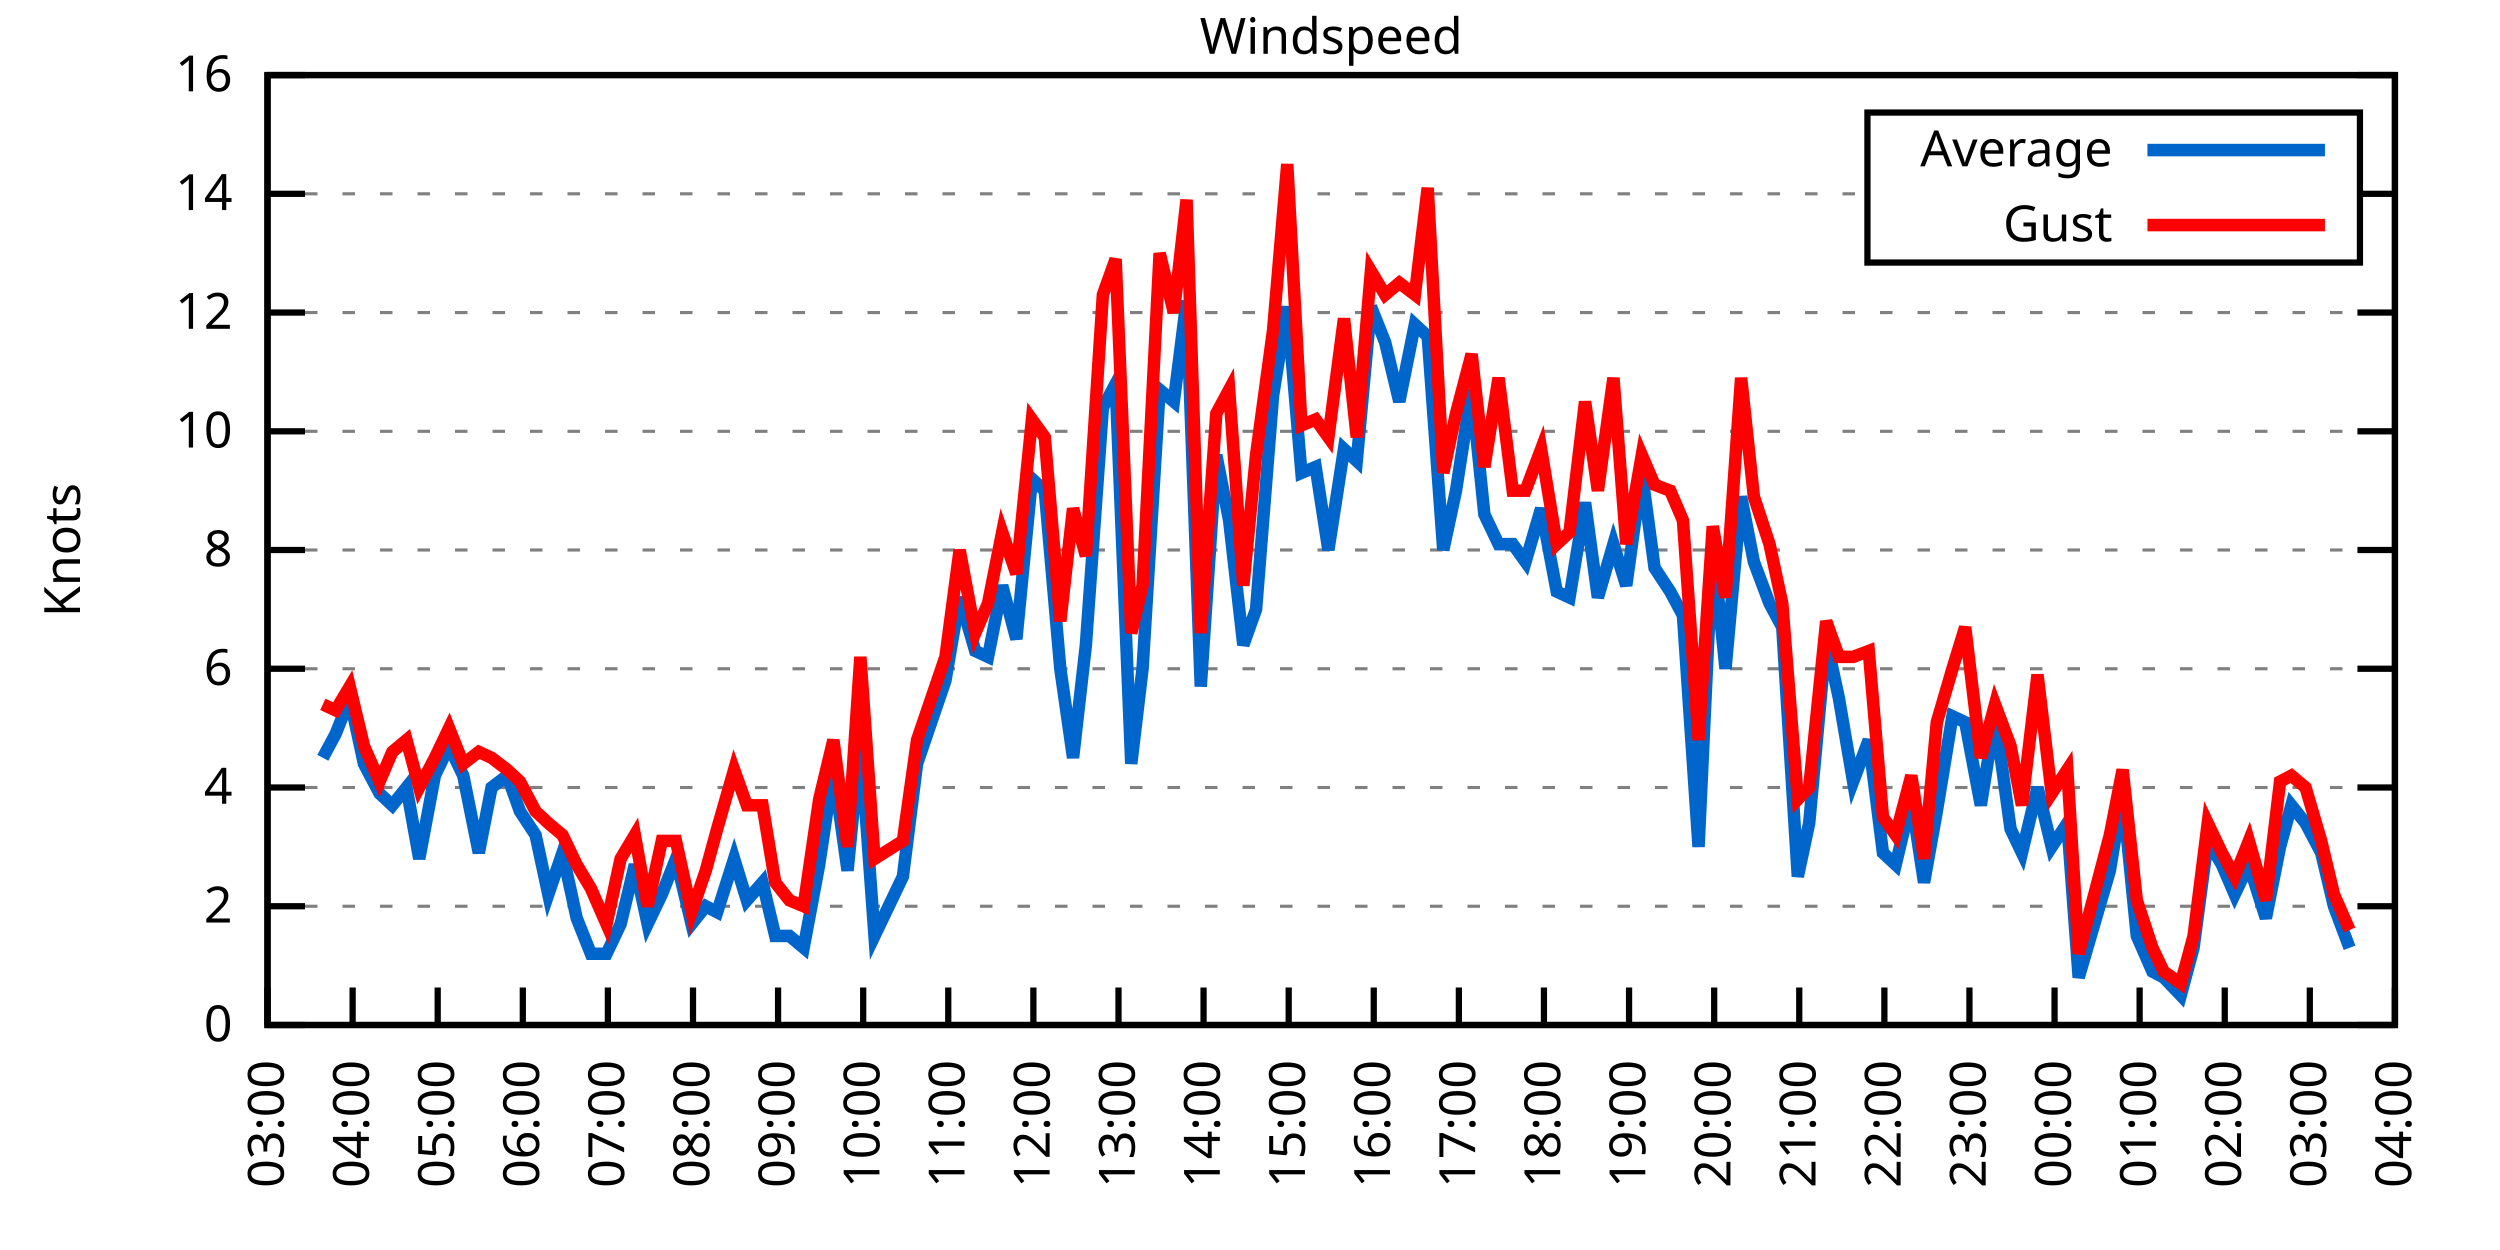
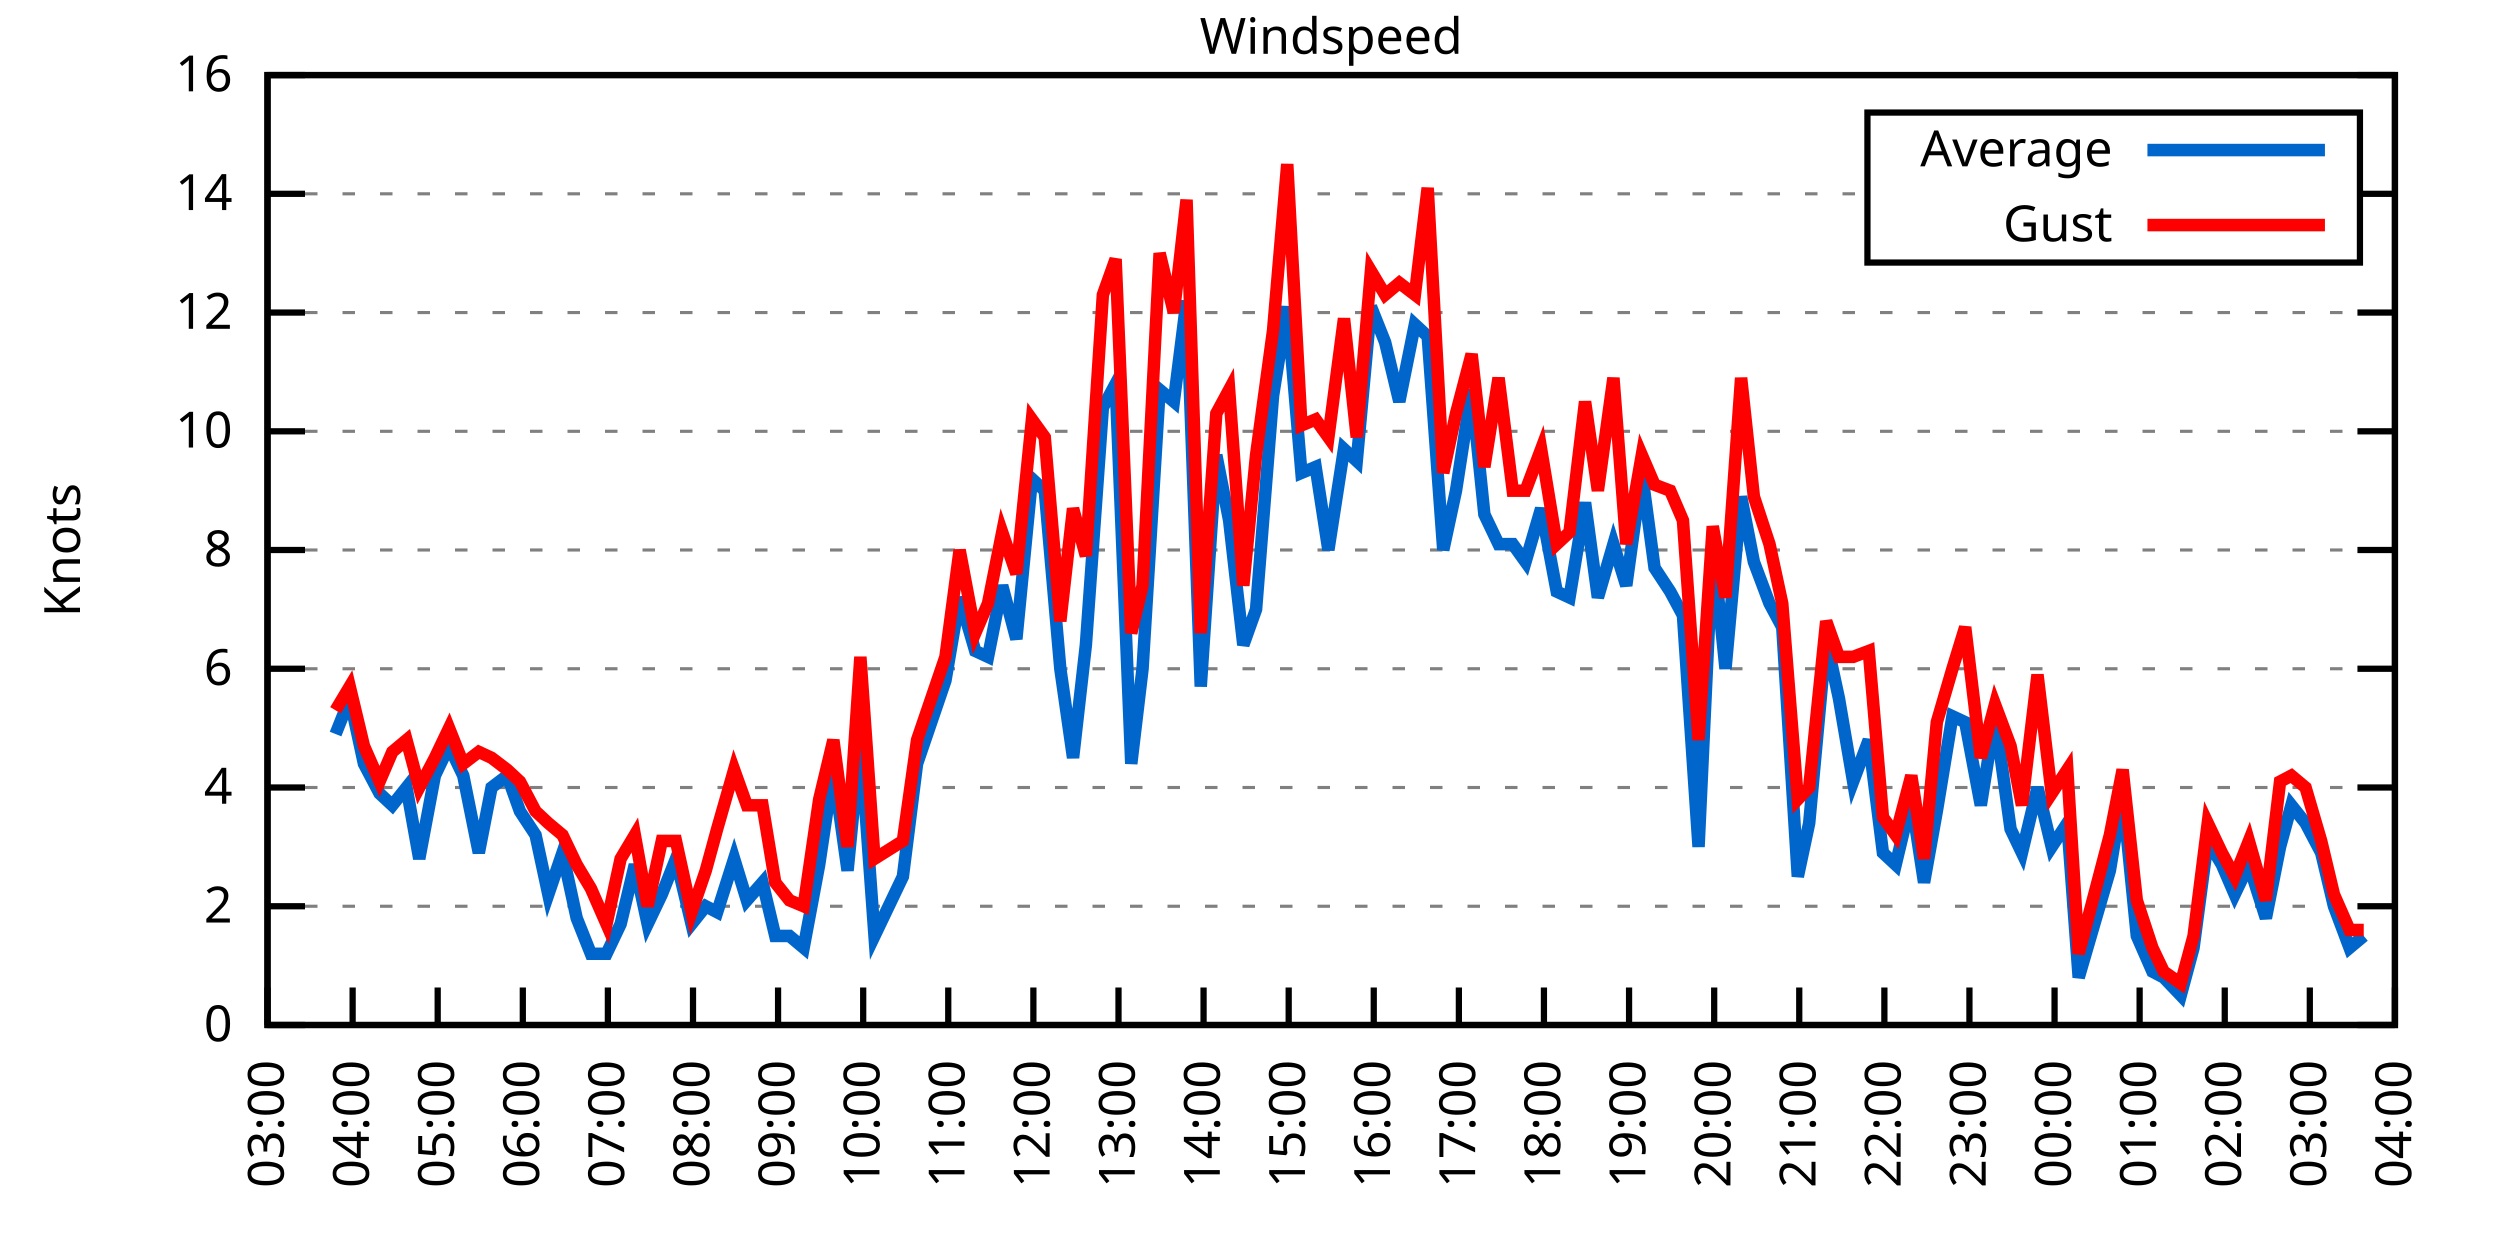
<svg xmlns="http://www.w3.org/2000/svg" xmlns:xlink="http://www.w3.org/1999/xlink" width="400" height="200" viewBox="0 0 400 200">
  <g id="gnuplot_canvas">
    <rect x="0" y="0" width="400" height="200" fill="none" />
    <defs>
      <circle id="gpDot" r="0.5" stroke-width="0.5" stroke="currentColor" />
      <path id="gpPt0" stroke-width="0.333" stroke="currentColor" d="M-1,0 h2 M0,-1 v2" />
      <path id="gpPt1" stroke-width="0.333" stroke="currentColor" d="M-1,-1 L1,1 M1,-1 L-1,1" />
      <path id="gpPt2" stroke-width="0.333" stroke="currentColor" d="M-1,0 L1,0 M0,-1 L0,1 M-1,-1 L1,1 M-1,1 L1,-1" />
      <rect id="gpPt3" stroke-width="0.333" stroke="currentColor" x="-1" y="-1" width="2" height="2" />
      <rect id="gpPt4" stroke-width="0.333" stroke="currentColor" fill="currentColor" x="-1" y="-1" width="2" height="2" />
      <circle id="gpPt5" stroke-width="0.333" stroke="currentColor" cx="0" cy="0" r="1" />
      <use xlink:href="#gpPt5" id="gpPt6" fill="currentColor" stroke="none" />
      <path id="gpPt7" stroke-width="0.333" stroke="currentColor" d="M0,-1.33 L-1.33,0.67 L1.33,0.67 z" />
      <use xlink:href="#gpPt7" id="gpPt8" fill="currentColor" stroke="none" />
      <use xlink:href="#gpPt7" id="gpPt9" stroke="currentColor" transform="rotate(180)" />
      <use xlink:href="#gpPt9" id="gpPt10" fill="currentColor" stroke="none" />
      <use xlink:href="#gpPt3" id="gpPt11" stroke="currentColor" transform="rotate(45)" />
      <use xlink:href="#gpPt11" id="gpPt12" fill="currentColor" stroke="none" />
      <path id="gpPt13" stroke-width="0.333" stroke="currentColor" d="M0,1.330 L1.265,0.411 L0.782,-1.067 L-0.782,-1.076 L-1.265,0.411 z" />
      <use xlink:href="#gpPt13" id="gpPt14" fill="currentColor" stroke="none" />
      <filter id="textbox" filterUnits="objectBoundingBox" x="0" y="0" height="1" width="1">
        <feFlood flood-color="white" flood-opacity="1" result="bgnd" />
        <feComposite in="SourceGraphic" in2="bgnd" operator="atop" />
      </filter>
      <filter id="greybox" filterUnits="objectBoundingBox" x="0" y="0" height="1" width="1">
        <feFlood flood-color="lightgrey" flood-opacity="1" result="grey" />
        <feComposite in="SourceGraphic" in2="grey" operator="atop" />
      </filter>
    </defs>
    <g fill="none" color="white" stroke="currentColor" stroke-width="1.00" stroke-linecap="butt" stroke-linejoin="miter">
</g>
    <g fill="none" color="black" stroke="currentColor" stroke-width="1.00" stroke-linecap="butt" stroke-linejoin="miter">
      <g stroke="none" shape-rendering="crispEdges">
        <polygon fill="rgb(255, 255, 255)" points="42.80,164.00 383.18,164.00 383.18,12.02 42.80,12.02 " />
      </g>
    </g>
    <g fill="none" color="black" stroke="currentColor" stroke-width="1.00" stroke-linecap="butt" stroke-linejoin="miter">
</g>
    <g fill="none" color="black" stroke="black" stroke-width="0.50" stroke-linecap="butt" stroke-linejoin="miter">
</g>
    <g fill="none" color="gray" stroke="currentColor" stroke-width="0.50" stroke-linecap="butt" stroke-linejoin="miter">
      <path stroke="gray" stroke-dasharray="2,4" class="gridline" d="M42.80,164.00 L383.19,164.00  " />
    </g>
    <g fill="none" color="gray" stroke="gray" stroke-width="1.00" stroke-linecap="butt" stroke-linejoin="miter">
</g>
    <g fill="none" color="black" stroke="currentColor" stroke-width="1.00" stroke-linecap="butt" stroke-linejoin="miter">
      <path stroke="black" d="M42.80,164.00 L48.80,164.00 M383.19,164.00 L377.19,164.00  " />
      <g transform="translate(37.20,166.60)" stroke="none" fill="black" font-family="Sans" font-size="8.00" text-anchor="end">
        <text>
          <tspan font-family="Sans"> 0</tspan>
        </text>
      </g>
    </g>
    <g fill="none" color="black" stroke="currentColor" stroke-width="1.00" stroke-linecap="butt" stroke-linejoin="miter">
</g>
    <g fill="none" color="black" stroke="black" stroke-width="0.50" stroke-linecap="butt" stroke-linejoin="miter">
</g>
    <g fill="none" color="gray" stroke="currentColor" stroke-width="0.50" stroke-linecap="butt" stroke-linejoin="miter">
      <path stroke="gray" stroke-dasharray="2,4" class="gridline" d="M42.80,145.00 L383.19,145.00  " />
    </g>
    <g fill="none" color="gray" stroke="gray" stroke-width="1.00" stroke-linecap="butt" stroke-linejoin="miter">
</g>
    <g fill="none" color="black" stroke="currentColor" stroke-width="1.00" stroke-linecap="butt" stroke-linejoin="miter">
      <path stroke="black" d="M42.80,145.00 L48.80,145.00 M383.19,145.00 L377.19,145.00  " />
      <g transform="translate(37.20,147.60)" stroke="none" fill="black" font-family="Sans" font-size="8.00" text-anchor="end">
        <text>
          <tspan font-family="Sans"> 2</tspan>
        </text>
      </g>
    </g>
    <g fill="none" color="black" stroke="currentColor" stroke-width="1.00" stroke-linecap="butt" stroke-linejoin="miter">
</g>
    <g fill="none" color="black" stroke="black" stroke-width="0.50" stroke-linecap="butt" stroke-linejoin="miter">
</g>
    <g fill="none" color="gray" stroke="currentColor" stroke-width="0.50" stroke-linecap="butt" stroke-linejoin="miter">
      <path stroke="gray" stroke-dasharray="2,4" class="gridline" d="M42.80,126.00 L383.19,126.00  " />
    </g>
    <g fill="none" color="gray" stroke="gray" stroke-width="1.00" stroke-linecap="butt" stroke-linejoin="miter">
</g>
    <g fill="none" color="black" stroke="currentColor" stroke-width="1.00" stroke-linecap="butt" stroke-linejoin="miter">
      <path stroke="black" d="M42.80,126.00 L48.80,126.00 M383.19,126.00 L377.19,126.00  " />
      <g transform="translate(37.20,128.60)" stroke="none" fill="black" font-family="Sans" font-size="8.00" text-anchor="end">
        <text>
          <tspan font-family="Sans"> 4</tspan>
        </text>
      </g>
    </g>
    <g fill="none" color="black" stroke="currentColor" stroke-width="1.00" stroke-linecap="butt" stroke-linejoin="miter">
</g>
    <g fill="none" color="black" stroke="black" stroke-width="0.50" stroke-linecap="butt" stroke-linejoin="miter">
</g>
    <g fill="none" color="gray" stroke="currentColor" stroke-width="0.50" stroke-linecap="butt" stroke-linejoin="miter">
      <path stroke="gray" stroke-dasharray="2,4" class="gridline" d="M42.80,107.00 L383.19,107.00  " />
    </g>
    <g fill="none" color="gray" stroke="gray" stroke-width="1.00" stroke-linecap="butt" stroke-linejoin="miter">
</g>
    <g fill="none" color="black" stroke="currentColor" stroke-width="1.00" stroke-linecap="butt" stroke-linejoin="miter">
      <path stroke="black" d="M42.80,107.00 L48.80,107.00 M383.19,107.00 L377.19,107.00  " />
      <g transform="translate(37.20,109.60)" stroke="none" fill="black" font-family="Sans" font-size="8.00" text-anchor="end">
        <text>
          <tspan font-family="Sans"> 6</tspan>
        </text>
      </g>
    </g>
    <g fill="none" color="black" stroke="currentColor" stroke-width="1.00" stroke-linecap="butt" stroke-linejoin="miter">
</g>
    <g fill="none" color="black" stroke="black" stroke-width="0.50" stroke-linecap="butt" stroke-linejoin="miter">
</g>
    <g fill="none" color="gray" stroke="currentColor" stroke-width="0.50" stroke-linecap="butt" stroke-linejoin="miter">
      <path stroke="gray" stroke-dasharray="2,4" class="gridline" d="M42.80,88.00 L383.19,88.00  " />
    </g>
    <g fill="none" color="gray" stroke="gray" stroke-width="1.00" stroke-linecap="butt" stroke-linejoin="miter">
</g>
    <g fill="none" color="black" stroke="currentColor" stroke-width="1.00" stroke-linecap="butt" stroke-linejoin="miter">
      <path stroke="black" d="M42.80,88.00 L48.80,88.00 M383.19,88.00 L377.19,88.00  " />
      <g transform="translate(37.20,90.60)" stroke="none" fill="black" font-family="Sans" font-size="8.00" text-anchor="end">
        <text>
          <tspan font-family="Sans"> 8</tspan>
        </text>
      </g>
    </g>
    <g fill="none" color="black" stroke="currentColor" stroke-width="1.00" stroke-linecap="butt" stroke-linejoin="miter">
</g>
    <g fill="none" color="black" stroke="black" stroke-width="0.50" stroke-linecap="butt" stroke-linejoin="miter">
</g>
    <g fill="none" color="gray" stroke="currentColor" stroke-width="0.50" stroke-linecap="butt" stroke-linejoin="miter">
      <path stroke="gray" stroke-dasharray="2,4" class="gridline" d="M42.80,69.01 L383.19,69.01  " />
    </g>
    <g fill="none" color="gray" stroke="gray" stroke-width="1.00" stroke-linecap="butt" stroke-linejoin="miter">
</g>
    <g fill="none" color="black" stroke="currentColor" stroke-width="1.00" stroke-linecap="butt" stroke-linejoin="miter">
      <path stroke="black" d="M42.80,69.01 L48.80,69.01 M383.19,69.01 L377.19,69.01  " />
      <g transform="translate(37.20,71.61)" stroke="none" fill="black" font-family="Sans" font-size="8.00" text-anchor="end">
        <text>
          <tspan font-family="Sans"> 10</tspan>
        </text>
      </g>
    </g>
    <g fill="none" color="black" stroke="currentColor" stroke-width="1.00" stroke-linecap="butt" stroke-linejoin="miter">
</g>
    <g fill="none" color="black" stroke="black" stroke-width="0.50" stroke-linecap="butt" stroke-linejoin="miter">
</g>
    <g fill="none" color="gray" stroke="currentColor" stroke-width="0.50" stroke-linecap="butt" stroke-linejoin="miter">
      <path stroke="gray" stroke-dasharray="2,4" class="gridline" d="M42.80,50.01 L383.19,50.01  " />
    </g>
    <g fill="none" color="gray" stroke="gray" stroke-width="1.00" stroke-linecap="butt" stroke-linejoin="miter">
</g>
    <g fill="none" color="black" stroke="currentColor" stroke-width="1.00" stroke-linecap="butt" stroke-linejoin="miter">
      <path stroke="black" d="M42.80,50.01 L48.80,50.01 M383.19,50.01 L377.19,50.01  " />
      <g transform="translate(37.20,52.61)" stroke="none" fill="black" font-family="Sans" font-size="8.00" text-anchor="end">
        <text>
          <tspan font-family="Sans"> 12</tspan>
        </text>
      </g>
    </g>
    <g fill="none" color="black" stroke="currentColor" stroke-width="1.00" stroke-linecap="butt" stroke-linejoin="miter">
</g>
    <g fill="none" color="black" stroke="black" stroke-width="0.50" stroke-linecap="butt" stroke-linejoin="miter">
</g>
    <g fill="none" color="gray" stroke="currentColor" stroke-width="0.50" stroke-linecap="butt" stroke-linejoin="miter">
      <path stroke="gray" stroke-dasharray="2,4" class="gridline" d="M42.80,31.01 L298.79,31.01 M377.59,31.01 L383.19,31.01  " />
    </g>
    <g fill="none" color="gray" stroke="gray" stroke-width="1.00" stroke-linecap="butt" stroke-linejoin="miter">
</g>
    <g fill="none" color="black" stroke="currentColor" stroke-width="1.00" stroke-linecap="butt" stroke-linejoin="miter">
      <path stroke="black" d="M42.80,31.01 L48.80,31.01 M383.19,31.01 L377.19,31.01  " />
      <g transform="translate(37.20,33.61)" stroke="none" fill="black" font-family="Sans" font-size="8.00" text-anchor="end">
        <text>
          <tspan font-family="Sans"> 14</tspan>
        </text>
      </g>
    </g>
    <g fill="none" color="black" stroke="currentColor" stroke-width="1.00" stroke-linecap="butt" stroke-linejoin="miter">
</g>
    <g fill="none" color="black" stroke="black" stroke-width="0.50" stroke-linecap="butt" stroke-linejoin="miter">
</g>
    <g fill="none" color="gray" stroke="currentColor" stroke-width="0.50" stroke-linecap="butt" stroke-linejoin="miter">
      <path stroke="gray" stroke-dasharray="2,4" class="gridline" d="M42.80,12.01 L383.19,12.01  " />
    </g>
    <g fill="none" color="gray" stroke="gray" stroke-width="1.00" stroke-linecap="butt" stroke-linejoin="miter">
</g>
    <g fill="none" color="black" stroke="currentColor" stroke-width="1.00" stroke-linecap="butt" stroke-linejoin="miter">
      <path stroke="black" d="M42.80,12.01 L48.80,12.01 M383.19,12.01 L377.19,12.01  " />
      <g transform="translate(37.20,14.61)" stroke="none" fill="black" font-family="Sans" font-size="8.00" text-anchor="end">
        <text>
          <tspan font-family="Sans"> 16</tspan>
        </text>
      </g>
    </g>
    <g fill="none" color="black" stroke="currentColor" stroke-width="1.00" stroke-linecap="butt" stroke-linejoin="miter">
      <path stroke="black" d="M42.80,164.00 L42.80,158.00  " />
      <g transform="translate(45.40,169.60) rotate(270.00)" stroke="none" fill="black" font-family="Sans" font-size="8.00" text-anchor="end">
        <text>
          <tspan font-family="Sans">03:00</tspan>
        </text>
      </g>
    </g>
    <g fill="none" color="black" stroke="currentColor" stroke-width="1.00" stroke-linecap="butt" stroke-linejoin="miter">
      <path stroke="black" d="M56.42,164.00 L56.42,158.00  " />
      <g transform="translate(59.02,169.60) rotate(270.00)" stroke="none" fill="black" font-family="Sans" font-size="8.00" text-anchor="end">
        <text>
          <tspan font-family="Sans">04:00</tspan>
        </text>
      </g>
    </g>
    <g fill="none" color="black" stroke="currentColor" stroke-width="1.00" stroke-linecap="butt" stroke-linejoin="miter">
      <path stroke="black" d="M70.03,164.00 L70.03,158.00  " />
      <g transform="translate(72.63,169.60) rotate(270.00)" stroke="none" fill="black" font-family="Sans" font-size="8.00" text-anchor="end">
        <text>
          <tspan font-family="Sans">05:00</tspan>
        </text>
      </g>
    </g>
    <g fill="none" color="black" stroke="currentColor" stroke-width="1.00" stroke-linecap="butt" stroke-linejoin="miter">
      <path stroke="black" d="M83.65,164.00 L83.65,158.00  " />
      <g transform="translate(86.25,169.60) rotate(270.00)" stroke="none" fill="black" font-family="Sans" font-size="8.00" text-anchor="end">
        <text>
          <tspan font-family="Sans">06:00</tspan>
        </text>
      </g>
    </g>
    <g fill="none" color="black" stroke="currentColor" stroke-width="1.00" stroke-linecap="butt" stroke-linejoin="miter">
      <path stroke="black" d="M97.26,164.00 L97.26,158.00  " />
      <g transform="translate(99.86,169.60) rotate(270.00)" stroke="none" fill="black" font-family="Sans" font-size="8.00" text-anchor="end">
        <text>
          <tspan font-family="Sans">07:00</tspan>
        </text>
      </g>
    </g>
    <g fill="none" color="black" stroke="currentColor" stroke-width="1.00" stroke-linecap="butt" stroke-linejoin="miter">
      <path stroke="black" d="M110.88,164.00 L110.88,158.00  " />
      <g transform="translate(113.48,169.60) rotate(270.00)" stroke="none" fill="black" font-family="Sans" font-size="8.00" text-anchor="end">
        <text>
          <tspan font-family="Sans">08:00</tspan>
        </text>
      </g>
    </g>
    <g fill="none" color="black" stroke="currentColor" stroke-width="1.00" stroke-linecap="butt" stroke-linejoin="miter">
      <path stroke="black" d="M124.49,164.00 L124.49,158.00  " />
      <g transform="translate(127.09,169.60) rotate(270.00)" stroke="none" fill="black" font-family="Sans" font-size="8.00" text-anchor="end">
        <text>
          <tspan font-family="Sans">09:00</tspan>
        </text>
      </g>
    </g>
    <g fill="none" color="black" stroke="currentColor" stroke-width="1.00" stroke-linecap="butt" stroke-linejoin="miter">
      <path stroke="black" d="M138.11,164.00 L138.11,158.00  " />
      <g transform="translate(140.71,169.60) rotate(270.00)" stroke="none" fill="black" font-family="Sans" font-size="8.00" text-anchor="end">
        <text>
          <tspan font-family="Sans">10:00</tspan>
        </text>
      </g>
    </g>
    <g fill="none" color="black" stroke="currentColor" stroke-width="1.00" stroke-linecap="butt" stroke-linejoin="miter">
      <path stroke="black" d="M151.72,164.00 L151.72,158.00  " />
      <g transform="translate(154.32,169.60) rotate(270.00)" stroke="none" fill="black" font-family="Sans" font-size="8.00" text-anchor="end">
        <text>
          <tspan font-family="Sans">11:00</tspan>
        </text>
      </g>
    </g>
    <g fill="none" color="black" stroke="currentColor" stroke-width="1.00" stroke-linecap="butt" stroke-linejoin="miter">
      <path stroke="black" d="M165.34,164.00 L165.34,158.00  " />
      <g transform="translate(167.94,169.60) rotate(270.00)" stroke="none" fill="black" font-family="Sans" font-size="8.00" text-anchor="end">
        <text>
          <tspan font-family="Sans">12:00</tspan>
        </text>
      </g>
    </g>
    <g fill="none" color="black" stroke="currentColor" stroke-width="1.00" stroke-linecap="butt" stroke-linejoin="miter">
      <path stroke="black" d="M178.96,164.00 L178.96,158.00  " />
      <g transform="translate(181.56,169.60) rotate(270.00)" stroke="none" fill="black" font-family="Sans" font-size="8.00" text-anchor="end">
        <text>
          <tspan font-family="Sans">13:00</tspan>
        </text>
      </g>
    </g>
    <g fill="none" color="black" stroke="currentColor" stroke-width="1.00" stroke-linecap="butt" stroke-linejoin="miter">
      <path stroke="black" d="M192.57,164.00 L192.57,158.00  " />
      <g transform="translate(195.17,169.60) rotate(270.00)" stroke="none" fill="black" font-family="Sans" font-size="8.00" text-anchor="end">
        <text>
          <tspan font-family="Sans">14:00</tspan>
        </text>
      </g>
    </g>
    <g fill="none" color="black" stroke="currentColor" stroke-width="1.00" stroke-linecap="butt" stroke-linejoin="miter">
      <path stroke="black" d="M206.19,164.00 L206.19,158.00  " />
      <g transform="translate(208.79,169.60) rotate(270.00)" stroke="none" fill="black" font-family="Sans" font-size="8.00" text-anchor="end">
        <text>
          <tspan font-family="Sans">15:00</tspan>
        </text>
      </g>
    </g>
    <g fill="none" color="black" stroke="currentColor" stroke-width="1.00" stroke-linecap="butt" stroke-linejoin="miter">
      <path stroke="black" d="M219.80,164.00 L219.80,158.00  " />
      <g transform="translate(222.40,169.60) rotate(270.00)" stroke="none" fill="black" font-family="Sans" font-size="8.00" text-anchor="end">
        <text>
          <tspan font-family="Sans">16:00</tspan>
        </text>
      </g>
    </g>
    <g fill="none" color="black" stroke="currentColor" stroke-width="1.00" stroke-linecap="butt" stroke-linejoin="miter">
      <path stroke="black" d="M233.42,164.00 L233.42,158.00  " />
      <g transform="translate(236.02,169.60) rotate(270.00)" stroke="none" fill="black" font-family="Sans" font-size="8.00" text-anchor="end">
        <text>
          <tspan font-family="Sans">17:00</tspan>
        </text>
      </g>
    </g>
    <g fill="none" color="black" stroke="currentColor" stroke-width="1.00" stroke-linecap="butt" stroke-linejoin="miter">
      <path stroke="black" d="M247.03,164.00 L247.03,158.00  " />
      <g transform="translate(249.63,169.60) rotate(270.00)" stroke="none" fill="black" font-family="Sans" font-size="8.00" text-anchor="end">
        <text>
          <tspan font-family="Sans">18:00</tspan>
        </text>
      </g>
    </g>
    <g fill="none" color="black" stroke="currentColor" stroke-width="1.00" stroke-linecap="butt" stroke-linejoin="miter">
      <path stroke="black" d="M260.65,164.00 L260.65,158.00  " />
      <g transform="translate(263.25,169.60) rotate(270.00)" stroke="none" fill="black" font-family="Sans" font-size="8.00" text-anchor="end">
        <text>
          <tspan font-family="Sans">19:00</tspan>
        </text>
      </g>
    </g>
    <g fill="none" color="black" stroke="currentColor" stroke-width="1.00" stroke-linecap="butt" stroke-linejoin="miter">
      <path stroke="black" d="M274.27,164.00 L274.27,158.00  " />
      <g transform="translate(276.87,169.60) rotate(270.00)" stroke="none" fill="black" font-family="Sans" font-size="8.00" text-anchor="end">
        <text>
          <tspan font-family="Sans">20:00</tspan>
        </text>
      </g>
    </g>
    <g fill="none" color="black" stroke="currentColor" stroke-width="1.00" stroke-linecap="butt" stroke-linejoin="miter">
      <path stroke="black" d="M287.88,164.00 L287.88,158.00  " />
      <g transform="translate(290.48,169.60) rotate(270.00)" stroke="none" fill="black" font-family="Sans" font-size="8.00" text-anchor="end">
        <text>
          <tspan font-family="Sans">21:00</tspan>
        </text>
      </g>
    </g>
    <g fill="none" color="black" stroke="currentColor" stroke-width="1.00" stroke-linecap="butt" stroke-linejoin="miter">
      <path stroke="black" d="M301.50,164.00 L301.50,158.00  " />
      <g transform="translate(304.10,169.60) rotate(270.00)" stroke="none" fill="black" font-family="Sans" font-size="8.00" text-anchor="end">
        <text>
          <tspan font-family="Sans">22:00</tspan>
        </text>
      </g>
    </g>
    <g fill="none" color="black" stroke="currentColor" stroke-width="1.00" stroke-linecap="butt" stroke-linejoin="miter">
      <path stroke="black" d="M315.11,164.00 L315.11,158.00  " />
      <g transform="translate(317.71,169.60) rotate(270.00)" stroke="none" fill="black" font-family="Sans" font-size="8.00" text-anchor="end">
        <text>
          <tspan font-family="Sans">23:00</tspan>
        </text>
      </g>
    </g>
    <g fill="none" color="black" stroke="currentColor" stroke-width="1.00" stroke-linecap="butt" stroke-linejoin="miter">
      <path stroke="black" d="M328.73,164.00 L328.73,158.00  " />
      <g transform="translate(331.33,169.60) rotate(270.00)" stroke="none" fill="black" font-family="Sans" font-size="8.00" text-anchor="end">
        <text>
          <tspan font-family="Sans">00:00</tspan>
        </text>
      </g>
    </g>
    <g fill="none" color="black" stroke="currentColor" stroke-width="1.00" stroke-linecap="butt" stroke-linejoin="miter">
      <path stroke="black" d="M342.34,164.00 L342.34,158.00  " />
      <g transform="translate(344.94,169.60) rotate(270.00)" stroke="none" fill="black" font-family="Sans" font-size="8.00" text-anchor="end">
        <text>
          <tspan font-family="Sans">01:00</tspan>
        </text>
      </g>
    </g>
    <g fill="none" color="black" stroke="currentColor" stroke-width="1.00" stroke-linecap="butt" stroke-linejoin="miter">
      <path stroke="black" d="M355.96,164.00 L355.96,158.00  " />
      <g transform="translate(358.56,169.60) rotate(270.00)" stroke="none" fill="black" font-family="Sans" font-size="8.00" text-anchor="end">
        <text>
          <tspan font-family="Sans">02:00</tspan>
        </text>
      </g>
    </g>
    <g fill="none" color="black" stroke="currentColor" stroke-width="1.00" stroke-linecap="butt" stroke-linejoin="miter">
      <path stroke="black" d="M369.57,164.00 L369.57,158.00  " />
      <g transform="translate(372.17,169.60) rotate(270.00)" stroke="none" fill="black" font-family="Sans" font-size="8.00" text-anchor="end">
        <text>
          <tspan font-family="Sans">03:00</tspan>
        </text>
      </g>
    </g>
    <g fill="none" color="black" stroke="currentColor" stroke-width="1.00" stroke-linecap="butt" stroke-linejoin="miter">
      <path stroke="black" d="M383.19,164.00 L383.19,158.00  " />
      <g transform="translate(385.79,169.60) rotate(270.00)" stroke="none" fill="black" font-family="Sans" font-size="8.00" text-anchor="end">
        <text>
          <tspan font-family="Sans">04:00</tspan>
        </text>
      </g>
    </g>
    <g fill="none" color="black" stroke="currentColor" stroke-width="1.00" stroke-linecap="butt" stroke-linejoin="miter">
</g>
    <g fill="none" color="black" stroke="currentColor" stroke-width="1.00" stroke-linecap="butt" stroke-linejoin="miter">
      <path stroke="black" d="M42.80,12.01 L42.80,164.00 L383.19,164.00 L383.19,12.01 L42.80,12.01 Z  " />
    </g>
    <g fill="none" color="black" stroke="currentColor" stroke-width="1.00" stroke-linecap="butt" stroke-linejoin="miter">
</g>
    <g fill="none" color="black" stroke="currentColor" stroke-width="1.00" stroke-linecap="butt" stroke-linejoin="miter">
      <path stroke="black" d="M298.79,42.01 L298.79,18.01 L377.59,18.01 L377.59,42.01 L298.79,42.01 Z  " />
    </g>
    <g id="Windspeed_plot_1">
      <g fill="none" color="white" stroke="black" stroke-width="2.00" stroke-linecap="butt" stroke-linejoin="miter">
</g>
      <g fill="none" color="black" stroke="currentColor" stroke-width="2.00" stroke-linecap="butt" stroke-linejoin="miter">
        <g transform="translate(337.99,26.61)" stroke="none" fill="black" font-family="Sans" font-size="8.00" text-anchor="end">
          <text>
            <tspan font-family="Sans">Average</tspan>
          </text>
        </g>
      </g>
      <g fill="none" color="black" stroke="currentColor" stroke-width="2.00" stroke-linecap="butt" stroke-linejoin="miter">
-         <path stroke="rgb(  0, 102, 204)" d="M343.59,24.01 L371.99,24.01 M51.65,121.25 L53.69,117.45 L55.96,111.75 L58.23,122.20 L60.73,126.95 L62.77,128.85   L65.04,126.00 L67.08,137.40 L69.58,124.10 L71.85,119.35 L74.12,124.10 L76.61,136.45 L78.65,126.00 L81.15,124.10   L83.19,129.80 L85.69,133.60 L87.73,143.10 L90.00,136.45 L92.27,146.90 L94.54,152.60 L97.04,152.60 L99.30,147.85   L101.57,138.35 L103.62,147.85 L105.89,143.10 L108.15,137.40 L110.65,147.85 L112.92,145.00 L114.74,145.95 L117.46,137.40   L119.50,144.05 L122.00,141.20 L124.04,149.75 L126.31,149.75 L128.58,151.65 L131.07,138.35 L133.34,123.15 L135.61,139.30   L137.66,118.40 L139.92,149.75 L144.46,140.25 L146.73,122.20 L151.27,108.90 L153.54,95.60 L156.04,104.15 L158.08,105.10   L160.35,93.70 L162.62,102.25 L165.11,76.61 L167.16,78.51 L169.65,107.00 L171.69,121.25 L173.74,103.20 L176.46,65.21   L178.50,61.41 L181.00,122.20 L182.81,107.00 L185.54,62.36 L187.81,64.26 L189.85,48.11 L192.12,109.85 L194.61,72.81   L196.66,83.26 L198.93,103.20 L200.97,97.50 L203.69,63.31 L205.96,49.06 L208.23,75.66 L210.50,74.71 L212.54,88.00   L215.04,71.86 L217.08,73.76 L219.35,49.06 L221.62,54.76 L223.89,64.26 L226.38,51.91 L228.43,53.81 L230.92,88.00   L232.96,78.51 L235.46,62.36 L237.50,82.31 L239.77,87.06 L242.04,87.06 L244.08,89.90 L246.58,81.36 L249.08,94.65   L251.12,95.60 L253.61,80.41 L255.66,95.60 L258.15,87.06 L260.20,93.70 L262.69,75.66 L264.73,90.85 L267.23,94.65   L269.27,98.45 L271.77,135.50 L274.04,87.06 L276.08,107.00 L278.58,79.46 L280.62,89.90 L283.12,96.55 L285.16,100.35   L287.65,140.25 L289.47,131.70 L292.19,102.25 L294.23,111.75 L296.50,125.05 L299.00,118.40 L301.27,136.45 L303.31,138.35   L305.81,127.90 L307.85,141.20 L309.89,129.80 L312.39,114.60 L314.43,115.55 L316.93,128.85 L319.20,114.60 L321.69,132.65   L323.51,136.45 L326.00,126.00 L328.27,135.50 L330.77,131.70 L332.59,156.40 L337.58,139.30 L339.62,126.95 L341.89,149.75   L344.39,155.45 L346.20,156.40 L348.92,159.25 L350.97,151.65 L353.24,134.55 L355.50,138.35 L357.55,143.10 L359.82,138.35   L362.54,146.90 L364.81,135.50 L366.62,128.85 L368.89,131.70 L371.39,136.45 L373.43,145.00 L375.93,151.65  " />
+         <path stroke="rgb(  0, 102, 204)" d="M343.59,24.01 L371.99,24.01 M53.69,117.45 L55.96,111.75 L58.23,122.20 L60.73,126.95 L62.77,128.85 L65.04,126.00   L67.08,137.40 L69.58,124.10 L71.85,119.35 L74.12,124.10 L76.61,136.45 L78.65,126.00 L81.15,124.10 L83.19,129.80   L85.69,133.60 L87.73,143.10 L90.00,136.45 L92.27,146.90 L94.54,152.60 L97.04,152.60 L99.30,147.85 L101.57,138.35   L103.62,147.85 L105.89,143.10 L108.15,137.40 L110.65,147.85 L112.92,145.00 L114.74,145.95 L117.46,137.40 L119.50,144.05   L122.00,141.20 L124.04,149.75 L126.31,149.75 L128.58,151.65 L131.07,138.35 L133.34,123.15 L135.61,139.30 L137.66,118.40   L139.92,149.75 L144.46,140.25 L146.73,122.20 L151.27,108.90 L153.54,95.60 L156.04,104.15 L158.08,105.10 L160.35,93.70   L162.62,102.25 L165.11,76.61 L167.16,78.51 L169.65,107.00 L171.69,121.25 L173.74,103.20 L176.46,65.21 L178.50,61.41   L181.00,122.20 L182.81,107.00 L185.54,62.36 L187.81,64.26 L189.85,48.11 L192.12,109.85 L194.61,72.81 L196.66,83.26   L198.93,103.20 L200.97,97.50 L203.69,63.31 L205.96,49.06 L208.23,75.66 L210.50,74.71 L212.54,88.00 L215.04,71.86   L217.08,73.76 L219.35,49.06 L221.62,54.76 L223.89,64.26 L226.38,51.91 L228.43,53.81 L230.92,88.00 L232.96,78.51   L235.46,62.36 L237.50,82.31 L239.77,87.06 L242.04,87.06 L244.08,89.90 L246.58,81.36 L249.08,94.65 L251.12,95.60   L253.61,80.41 L255.66,95.60 L258.15,87.06 L260.20,93.70 L262.69,75.66 L264.73,90.85 L267.23,94.65 L269.27,98.45   L271.77,135.50 L274.04,87.06 L276.08,107.00 L278.58,79.46 L280.62,89.90 L283.12,96.55 L285.16,100.35 L287.65,140.25   L289.47,131.70 L292.19,102.25 L294.23,111.75 L296.50,125.05 L299.00,118.40 L301.27,136.45 L303.31,138.35 L305.81,127.90   L307.85,141.20 L309.89,129.80 L312.39,114.60 L314.43,115.55 L316.93,128.85 L319.20,114.60 L321.69,132.65 L323.51,136.45   L326.00,126.00 L328.27,135.50 L330.77,131.70 L332.59,156.40 L337.58,139.30 L339.62,126.95 L341.89,149.75 L344.39,155.45   L346.20,156.40 L348.92,159.25 L350.97,151.65 L353.24,134.55 L355.50,138.35 L357.55,143.10 L359.82,138.35 L362.54,146.90   L364.81,135.50 L366.62,128.85 L368.89,131.70 L371.39,136.45 L373.43,145.00 L375.93,151.65 L378.20,149.75  " />
      </g>
    </g>
    <g id="Windspeed_plot_2">
      <g fill="none" color="black" stroke="currentColor" stroke-width="2.00" stroke-linecap="butt" stroke-linejoin="miter">
        <g transform="translate(337.99,38.61)" stroke="none" fill="black" font-family="Sans" font-size="8.00" text-anchor="end">
          <text>
            <tspan font-family="Sans">Gust</tspan>
          </text>
        </g>
      </g>
      <g fill="none" color="black" stroke="currentColor" stroke-width="2.00" stroke-linecap="butt" stroke-linejoin="miter">
-         <path stroke="rgb(255,   0,   0)" d="M343.59,36.01 L371.99,36.01 M51.65,112.70 L53.69,113.65 L55.96,109.85 L58.23,119.35 L60.73,125.05 L62.77,120.30   L65.04,118.40 L67.08,126.00 L69.58,121.25 L71.85,116.50 L74.12,122.20 L76.61,120.30 L78.65,121.25 L81.15,123.15   L83.19,125.05 L85.69,129.80 L87.73,131.70 L90.00,133.60 L92.27,138.35 L94.54,142.15 L97.04,147.85 L99.30,137.40   L101.57,133.60 L103.62,145.00 L105.89,134.55 L108.15,134.55 L110.65,145.95 L112.92,139.30 L114.74,132.65 L117.46,123.15   L119.50,128.85 L122.00,128.85 L124.04,141.20 L126.31,144.05 L128.58,145.00 L131.07,127.90 L133.34,118.40 L135.61,135.50   L137.66,105.10 L139.92,137.40 L144.46,134.55 L146.73,118.40 L151.27,105.10 L153.54,88.00 L156.04,101.30 L158.08,96.55   L160.35,85.16 L162.62,91.80 L165.11,67.11 L167.16,69.96 L169.65,99.40 L171.69,81.36 L173.74,88.95 L176.46,47.16   L178.50,41.46 L181.00,101.30 L182.81,93.70 L185.54,40.51 L187.81,50.01 L189.85,31.96 L192.12,101.30 L194.61,66.16   L196.66,62.36 L198.93,93.70 L200.97,72.81 L203.69,52.86 L205.96,26.26 L208.23,68.06 L210.50,67.11 L212.54,69.96   L215.04,50.96 L217.08,69.96 L219.35,43.36 L221.62,47.16 L223.89,45.26 L226.38,47.16 L228.43,30.06 L230.92,75.66   L232.96,66.16 L235.46,56.66 L237.50,74.71 L239.77,60.46 L242.04,78.51 L244.08,78.51 L246.58,71.86 L249.08,87.06   L251.12,85.16 L253.61,64.26 L255.66,78.51 L258.15,60.46 L260.20,87.06 L262.69,72.81 L264.73,77.56 L267.23,78.51   L269.27,83.26 L271.77,118.40 L274.04,84.21 L276.08,95.60 L278.58,60.46 L280.62,79.46 L283.12,87.06 L285.16,96.55   L287.65,127.90 L289.47,126.00 L292.19,99.40 L294.23,105.10 L296.50,105.10 L299.00,104.15 L301.27,130.75 L303.31,133.60   L305.81,124.10 L307.85,137.40 L309.89,115.55 L312.39,107.00 L314.43,100.35 L316.93,121.25 L319.20,112.70 L321.69,119.35   L323.51,128.85 L326.00,107.95 L328.27,126.95 L330.77,123.15 L332.59,152.60 L337.58,133.60 L339.62,123.15 L341.89,144.05   L344.39,151.65 L346.20,155.45 L348.92,157.35 L350.97,149.75 L353.24,131.70 L355.50,136.45 L357.55,140.25 L359.82,134.55   L362.54,144.05 L364.81,125.05 L366.62,124.10 L368.89,126.00 L371.39,134.55 L373.43,143.10 L375.93,148.80  " />
+         <path stroke="rgb(255,   0,   0)" d="M343.59,36.01 L371.99,36.01 M53.69,113.65 L55.96,109.85 L58.23,119.35 L60.73,125.05 L62.77,120.30 L65.04,118.40   L67.08,126.00 L69.58,121.25 L71.85,116.50 L74.12,122.20 L76.61,120.30 L78.65,121.25 L81.15,123.15 L83.19,125.05   L85.69,129.80 L87.73,131.70 L90.00,133.60 L92.27,138.35 L94.54,142.15 L97.04,147.85 L99.30,137.40 L101.57,133.60   L103.62,145.00 L105.89,134.55 L108.15,134.55 L110.65,145.95 L112.92,139.30 L114.74,132.65 L117.46,123.15 L119.50,128.85   L122.00,128.85 L124.04,141.20 L126.31,144.05 L128.58,145.00 L131.07,127.90 L133.34,118.40 L135.61,135.50 L137.66,105.10   L139.92,137.40 L144.46,134.55 L146.73,118.40 L151.27,105.10 L153.54,88.00 L156.04,101.30 L158.08,96.55 L160.35,85.16   L162.62,91.80 L165.11,67.11 L167.16,69.96 L169.65,99.40 L171.69,81.36 L173.74,88.95 L176.46,47.16 L178.50,41.46   L181.00,101.30 L182.81,93.70 L185.54,40.51 L187.81,50.01 L189.85,31.96 L192.12,101.30 L194.61,66.16 L196.66,62.36   L198.93,93.70 L200.97,72.81 L203.69,52.86 L205.96,26.26 L208.23,68.06 L210.50,67.11 L212.54,69.96 L215.04,50.96   L217.08,69.96 L219.35,43.36 L221.62,47.16 L223.89,45.26 L226.38,47.16 L228.43,30.06 L230.92,75.66 L232.96,66.16   L235.46,56.66 L237.50,74.71 L239.77,60.46 L242.04,78.51 L244.08,78.51 L246.58,71.86 L249.08,87.06 L251.12,85.16   L253.61,64.26 L255.66,78.51 L258.15,60.46 L260.20,87.06 L262.69,72.81 L264.73,77.56 L267.23,78.51 L269.27,83.26   L271.77,118.40 L274.04,84.21 L276.08,95.60 L278.58,60.46 L280.62,79.46 L283.12,87.06 L285.16,96.55 L287.65,127.90   L289.47,126.00 L292.19,99.40 L294.23,105.10 L296.50,105.10 L299.00,104.15 L301.27,130.75 L303.31,133.60 L305.81,124.10   L307.85,137.40 L309.89,115.55 L312.39,107.00 L314.43,100.35 L316.93,121.25 L319.20,112.70 L321.69,119.35 L323.51,128.85   L326.00,107.95 L328.27,126.95 L330.77,123.15 L332.59,152.60 L337.58,133.60 L339.62,123.15 L341.89,144.05 L344.39,151.65   L346.20,155.45 L348.92,157.35 L350.97,149.75 L353.24,131.70 L355.50,136.45 L357.55,140.25 L359.82,134.55 L362.54,144.05   L364.81,125.05 L366.62,124.10 L368.89,126.00 L371.39,134.55 L373.43,143.10 L375.93,148.80 L378.20,148.80  " />
      </g>
    </g>
    <g fill="none" color="black" stroke="currentColor" stroke-width="2.00" stroke-linecap="butt" stroke-linejoin="miter">
</g>
    <g fill="none" color="black" stroke="black" stroke-width="1.00" stroke-linecap="butt" stroke-linejoin="miter">
</g>
    <g fill="none" color="black" stroke="currentColor" stroke-width="1.00" stroke-linecap="butt" stroke-linejoin="miter">
      <path stroke="black" d="M42.80,12.01 L42.80,164.00 L383.19,164.00 L383.19,12.01 L42.80,12.01 Z  " />
      <g transform="translate(12.80,88.01) rotate(270.00)" stroke="none" fill="black" font-family="Sans" font-size="8.00" text-anchor="middle">
        <text>
          <tspan font-family="Sans">Knots</tspan>
        </text>
      </g>
    </g>
    <g fill="none" color="black" stroke="currentColor" stroke-width="1.00" stroke-linecap="butt" stroke-linejoin="miter">
</g>
    <g fill="none" color="black" stroke="currentColor" stroke-width="1.00" stroke-linecap="butt" stroke-linejoin="miter">
      <g transform="translate(212.99,8.61)" stroke="none" fill="black" font-family="Sans" font-size="8.00" text-anchor="middle">
        <text>
          <tspan font-family="Sans">Windspeed</tspan>
        </text>
      </g>
    </g>
    <g fill="none" color="black" stroke="currentColor" stroke-width="1.00" stroke-linecap="butt" stroke-linejoin="miter">
</g>
  </g>
</svg>
